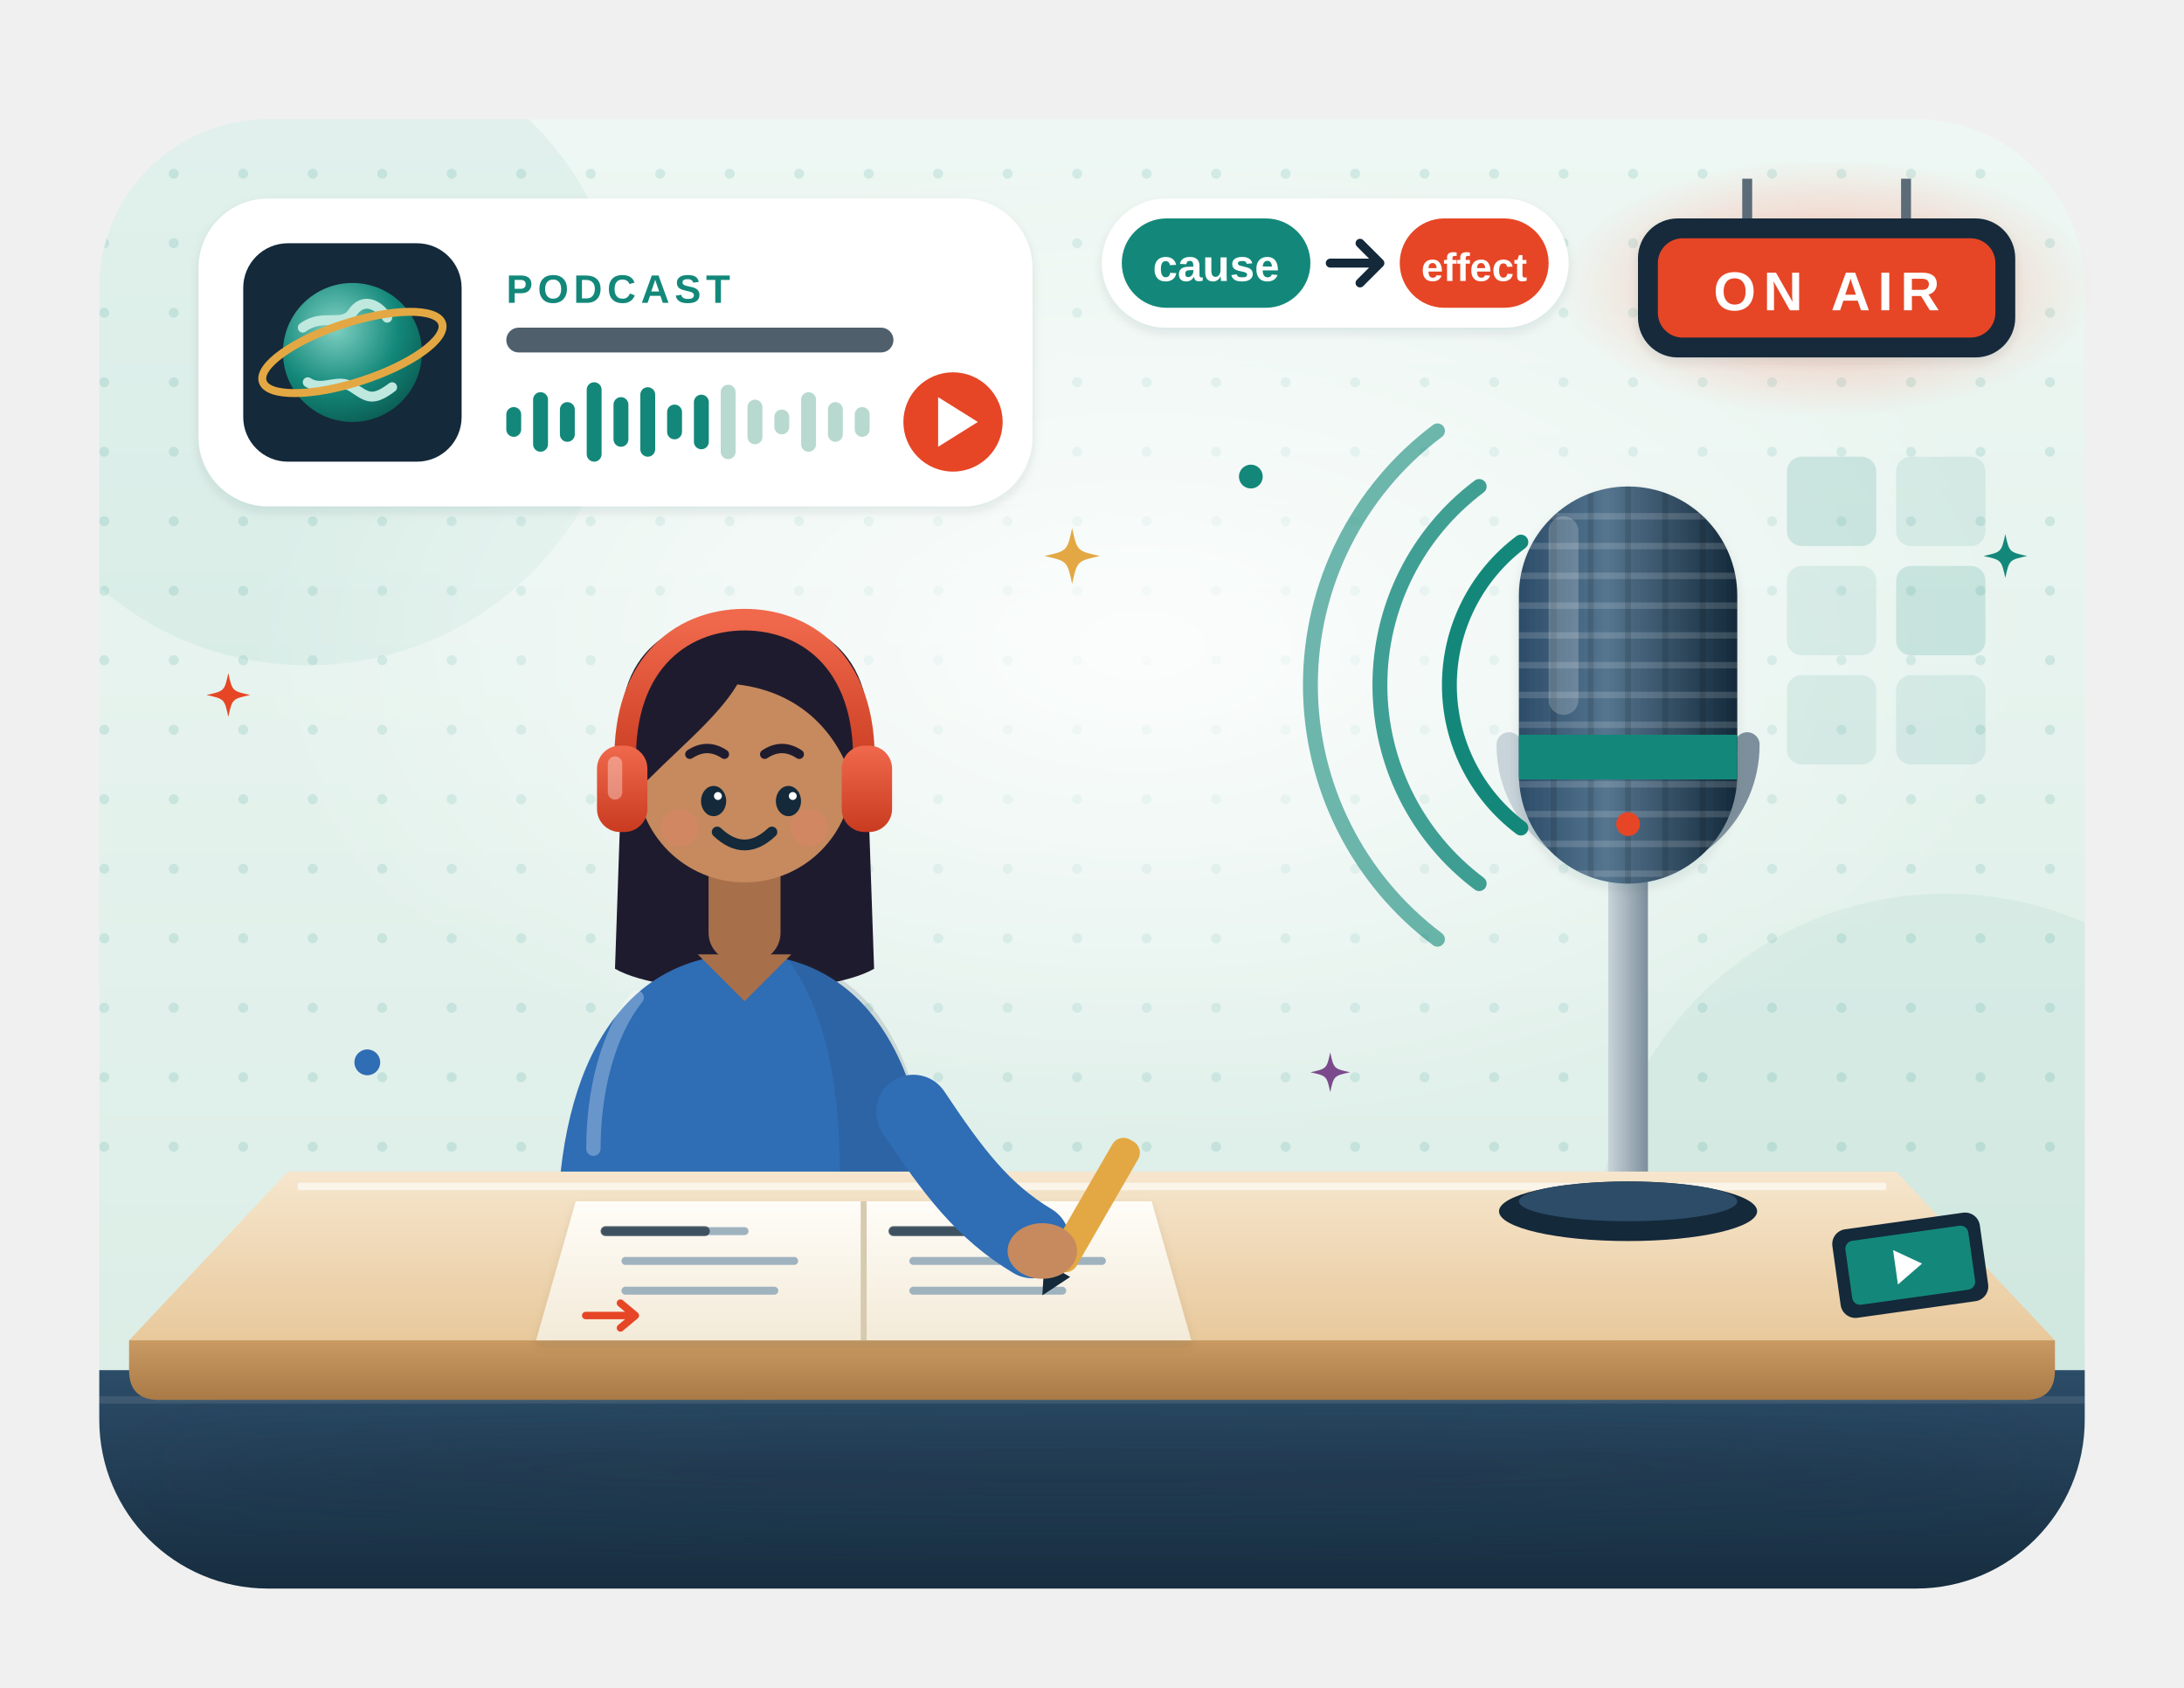
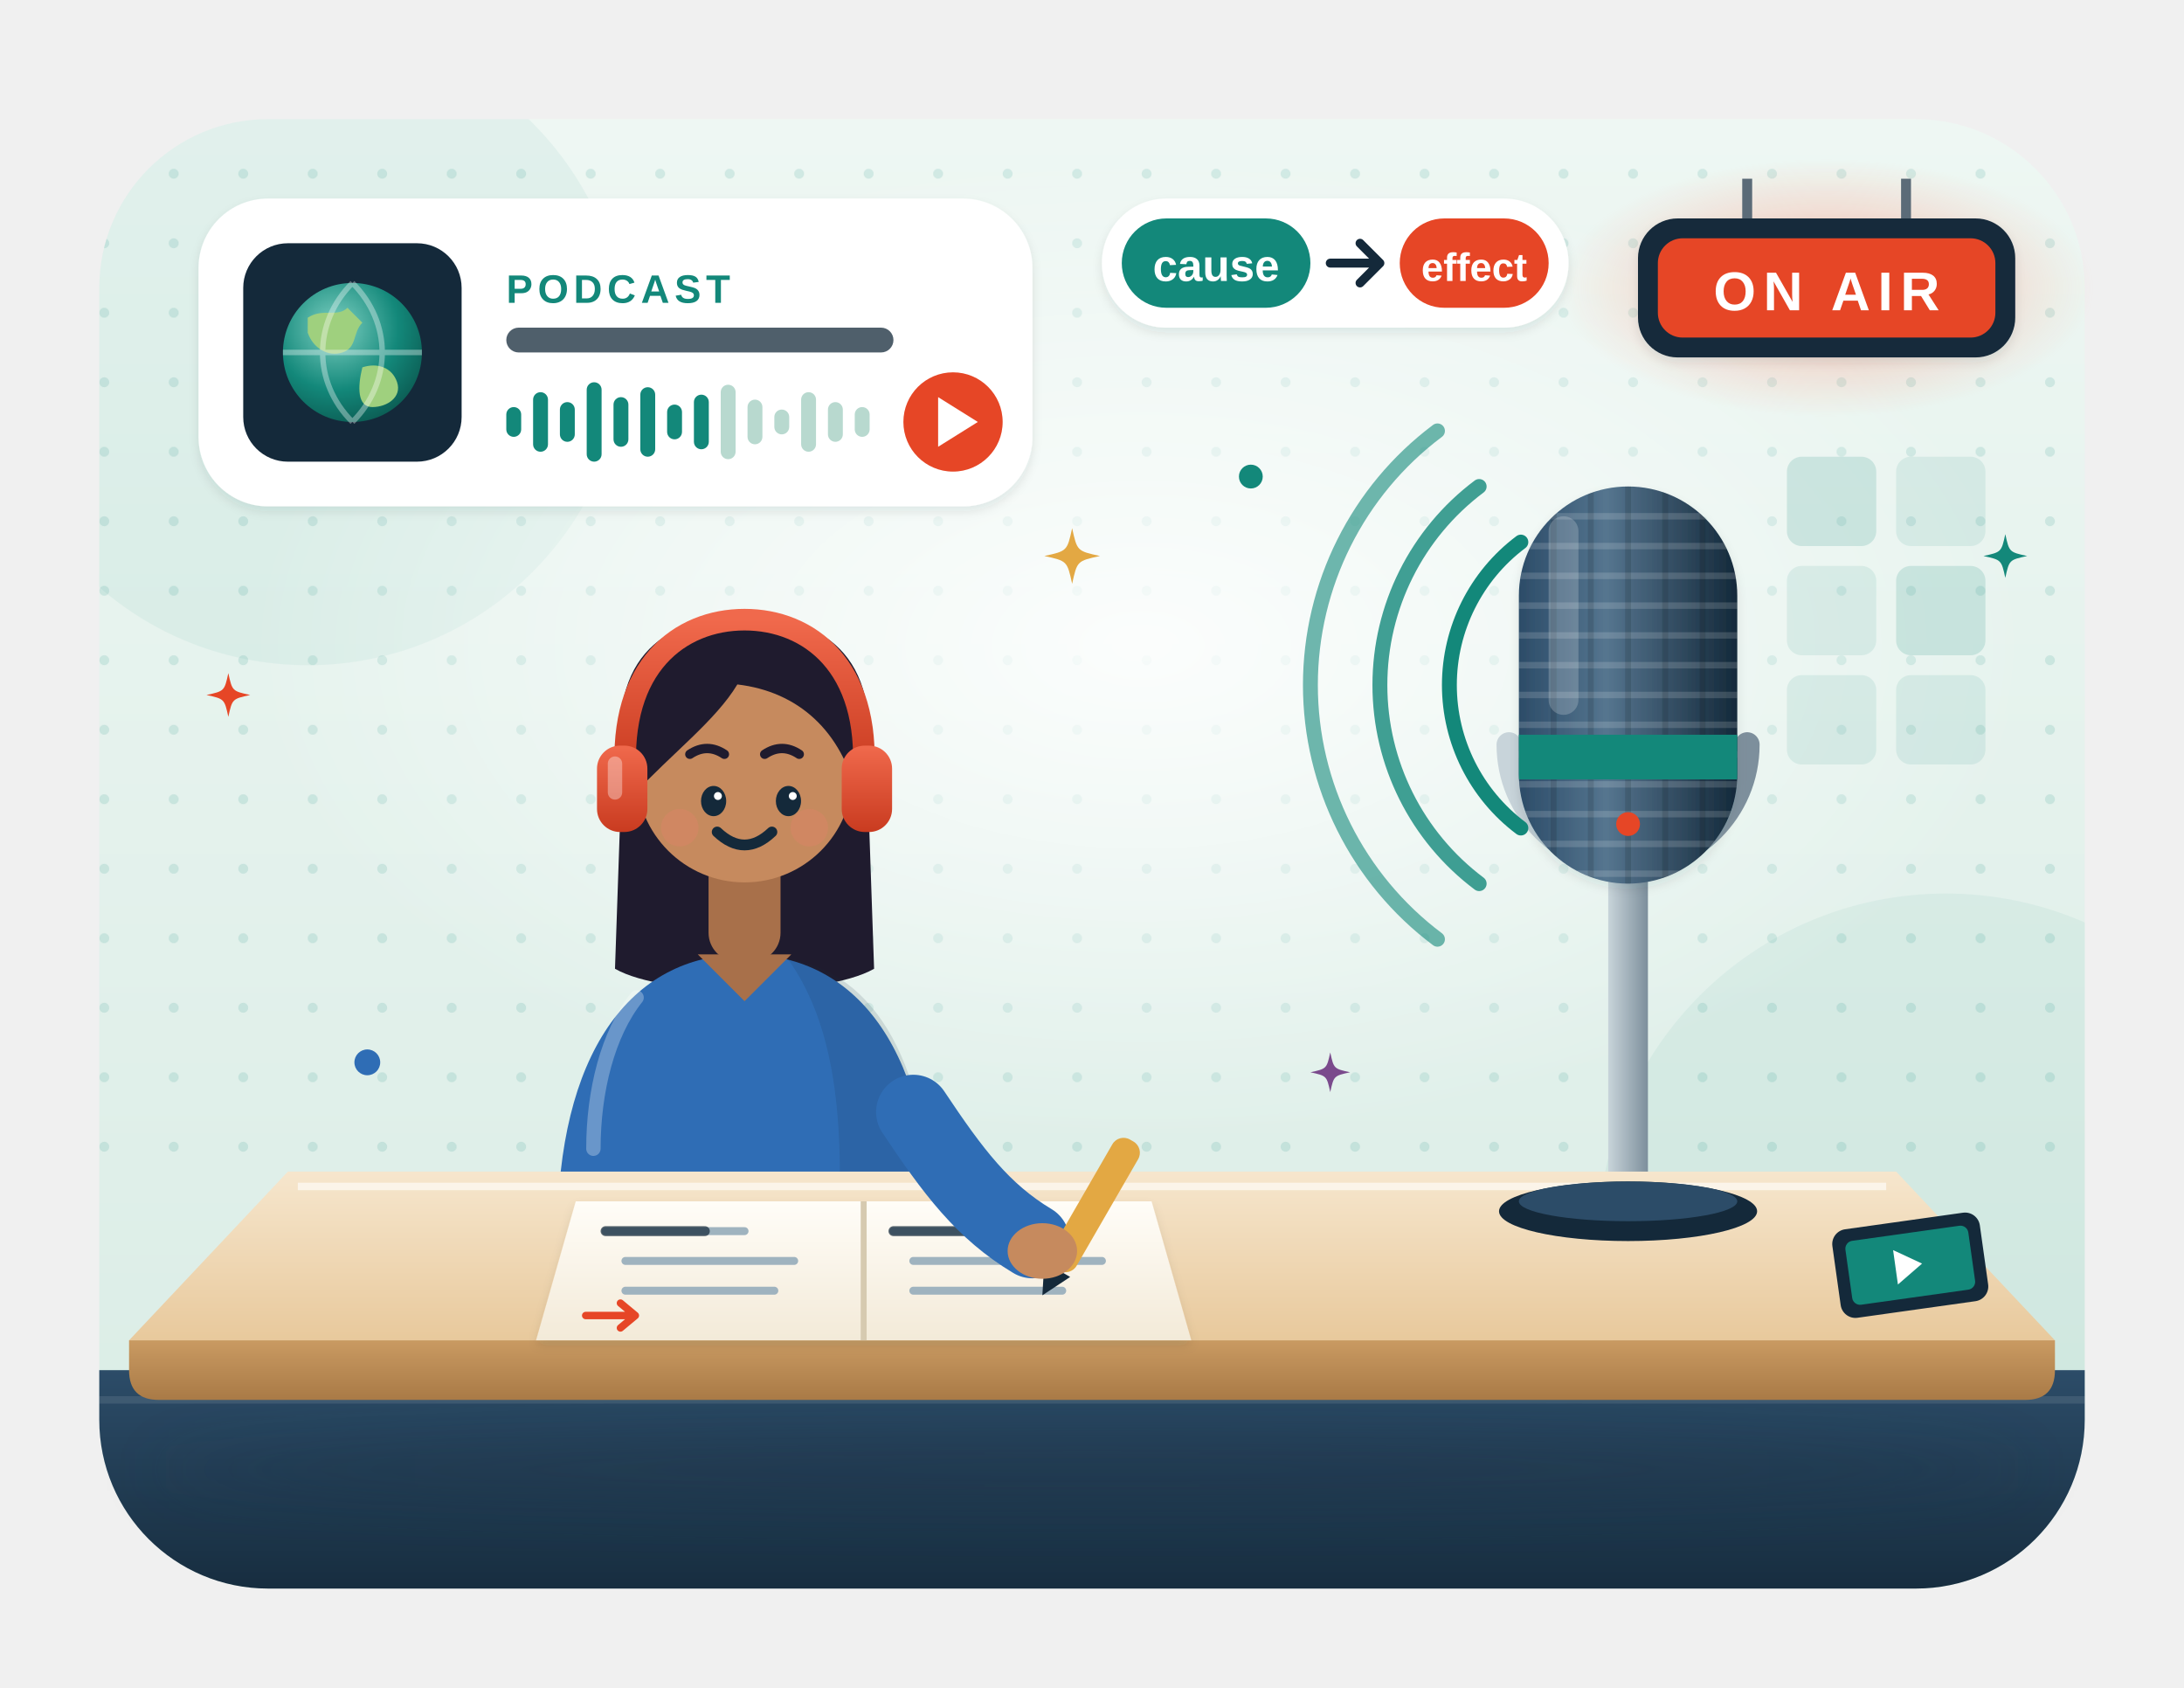
<svg xmlns="http://www.w3.org/2000/svg" viewBox="0 0 440 340" fill="none" role="img" aria-label="A podcast studio: a student wearing headphones listens and writes outline notes with arrows in a notebook, while a big studio microphone sends out sound waves; an ON AIR sign glows, a podcast player with a globe shows a playing sound wave, and a chip reads cause leads to effect">
  <style>
.sls-tw{animation:sls-tw 3s ease-in-out infinite;transform-box:fill-box;transform-origin:center}.sls-t2{animation-delay:-1s}.sls-t3{animation-delay:-2s}
.sls-fl{animation:sls-fl 6s ease-in-out infinite}.sls-f2{animation-delay:-2s}.sls-f3{animation-delay:-4s}
.sls-bl{animation:sls-bl 4.8s infinite;transform-box:fill-box;transform-origin:center}.sls-b2{animation-delay:-1.7s}.sls-b3{animation-delay:-3.2s}.sls-b4{animation-delay:-2.4s}
@keyframes sls-tw{0%,100%{opacity:.35;transform:scale(.6)}50%{opacity:1;transform:scale(1)}}
@keyframes sls-fl{50%{transform:translateY(-3px)}}
@keyframes sls-bl{0%,93%,100%{transform:scaleY(1)}96%{transform:scaleY(.1)}}
.sls-wv{animation:sls-wv 2.4s ease-out infinite}.sls-w2{animation-delay:-.8s}.sls-w3{animation-delay:-1.6s}
@keyframes sls-wv{0%,100%{opacity:.3}50%{opacity:1}}
.sls-eq{animation:sls-eq 1.1s ease-in-out infinite;transform-box:fill-box;transform-origin:50% 50%}.sls-e2{animation-delay:-.3s}.sls-e3{animation-delay:-.6s}.sls-e4{animation-delay:-.85s}
@keyframes sls-eq{50%{transform:scaleY(.4)}}
.sls-on{animation:sls-on 2.4s ease-in-out infinite}
@keyframes sls-on{50%{opacity:.55}}
.sls-pen{animation:sls-pen 3s ease-in-out infinite}
@keyframes sls-pen{0%,100%{transform:translate(0,0)}25%{transform:translate(3px,-1px)}50%{transform:translate(6px,1px)}75%{transform:translate(9px,0)}}
@media (prefers-reduced-motion: reduce) { * { animation: none !important; } }
</style>
  <defs>
    <linearGradient id="sls-bg" x1="0" y1="0" x2="0" y2="1">
      <stop offset="0" stop-color="#eef7f3" />
      <stop offset="1" stop-color="#d9ece5" />
    </linearGradient>
    <radialGradient id="sls-glow" cx=".5" cy=".5" r=".5">
      <stop offset="0" stop-color="#fff" stop-opacity=".85" />
      <stop offset="1" stop-color="#fff" stop-opacity="0" />
    </radialGradient>
    <pattern id="sls-dots" width="14" height="14" patternUnits="userSpaceOnUse">
      <circle cx="7" cy="7" r="1" fill="#13887a" opacity=".13" />
    </pattern>
    <clipPath id="sls-clip">
      <rect x="20" y="24" width="400" height="296" rx="34" />
    </clipPath>
    <linearGradient id="sls-desk" x1="0" y1="0" x2="0" y2="1">
      <stop offset="0" stop-color="#f6e6cd" />
      <stop offset="1" stop-color="#e8c99c" />
    </linearGradient>
    <linearGradient id="sls-edge" x1="0" y1="0" x2="0" y2="1">
      <stop offset="0" stop-color="#c99a62" />
      <stop offset="1" stop-color="#a97a46" />
    </linearGradient>
    <linearGradient id="sls-front" x1="0" y1="0" x2="0" y2="1">
      <stop offset="0" stop-color="#2c4c68" />
      <stop offset="1" stop-color="#14293a" />
    </linearGradient>
    <linearGradient id="sls-mic" x1="0" y1="0" x2="1" y2="0">
      <stop offset="0" stop-color="#2c4c68" />
      <stop offset=".4" stop-color="#55758f" />
      <stop offset="1" stop-color="#14293a" />
    </linearGradient>
    <linearGradient id="sls-metal" x1="0" y1="0" x2="1" y2="0">
      <stop offset="0" stop-color="#c8d4da" />
      <stop offset="1" stop-color="#7d8f9c" />
    </linearGradient>
    <linearGradient id="sls-pap" x1="0" y1="0" x2="0" y2="1">
      <stop offset="0" stop-color="#fffdf8" />
      <stop offset="1" stop-color="#f3ead8" />
    </linearGradient>
    <linearGradient id="sls-hp" x1="0" y1="0" x2="0" y2="1">
      <stop offset="0" stop-color="#f0694c" />
      <stop offset="1" stop-color="#c93b20" />
    </linearGradient>
    <radialGradient id="sls-globe" cx=".38" cy=".32" r=".75">
      <stop offset="0" stop-color="#7fd1c3" />
      <stop offset=".6" stop-color="#13887a" />
      <stop offset="1" stop-color="#0b5a51" />
    </radialGradient>
    <radialGradient id="sls-lamp" cx=".5" cy=".5" r=".5">
      <stop offset="0" stop-color="#ff8a6e" stop-opacity=".55" />
      <stop offset="1" stop-color="#ff8a6e" stop-opacity="0" />
    </radialGradient>
    <clipPath id="sls-mc">
      <rect x="306" y="98" width="44" height="80" rx="22" />
    </clipPath>
    <filter id="sls-sh" x="-30%" y="-30%" width="160%" height="170%">
      <feDropShadow dx="0" dy="5" stdDeviation="5" flood-color="#14293a" flood-opacity=".16" />
      <feDropShadow dx="0" dy="1" stdDeviation="1" flood-color="#14293a" flood-opacity=".1" />
    </filter>
    <filter id="sls-blur" x="-20%" y="-200%" width="140%" height="500%">
      <feGaussianBlur stdDeviation="6" />
    </filter>
  </defs>
  <g clip-path="url(#sls-clip)">
    <rect x="20" y="24" width="400" height="296" fill="url(#sls-bg)" />
    <rect x="20" y="24" width="400" height="214" fill="url(#sls-dots)" />
    <circle cx="62" cy="70" r="64" fill="#13887a" opacity=".06" />
    <circle cx="392" cy="250" r="70" fill="#13887a" opacity=".06" />
    <ellipse cx="230" cy="130" rx="180" ry="100" fill="url(#sls-glow)" />
    <rect x="360" y="92" width="18" height="18" rx="3" fill="#13887a" opacity="0.16" />
    <rect x="382" y="92" width="18" height="18" rx="3" fill="#13887a" opacity="0.1" />
    <rect x="360" y="114" width="18" height="18" rx="3" fill="#13887a" opacity="0.1" />
    <rect x="382" y="114" width="18" height="18" rx="3" fill="#13887a" opacity="0.16" />
    <rect x="360" y="136" width="18" height="18" rx="3" fill="#13887a" opacity="0.1" />
    <rect x="382" y="136" width="18" height="18" rx="3" fill="#13887a" opacity="0.1" />
    <rect x="20" y="276" width="400" height="50" fill="url(#sls-front)" />
    <path d="M20 282H420" stroke="#fff" stroke-opacity=".1" stroke-width="1.5" />
  </g>
  <g class="sls-fl">
    <g filter="url(#sls-sh)">
      <rect x="40" y="40" width="168" height="62" rx="14" fill="#fff" />
    </g>
    <rect x="49" y="49" width="44" height="44" rx="9" fill="#14293a" />
    <circle cx="71" cy="71" r="14" fill="url(#sls-globe)" />
-     <path d="M61 66c4-3 8 0 10-3s5-2 7 1M62 77c3 2 6-1 9 1s4 3 8 0" stroke="#bfe8de" stroke-width="2" stroke-linecap="round" />
-     <ellipse cx="71" cy="71" rx="19" ry="6" stroke="#e3a843" stroke-width="1.6" transform="rotate(-18 71 71)" />
+     <path d="M62 64c3-2 6 0 8-2l3 3c-2 2-1 5-4 6s-6-1-7-4zM73 74c3-1 6 0 7 3s-2 5-5 5-3-4-2-8z" fill="#9fd07e" />
+     <path d="M71 57c-8 8-8 20 0 28M71 57c8 8 8 20 0 28M57 71h28" stroke="#fff" stroke-opacity=".35" stroke-width="1.1" />
    <text x="102" y="61" text-anchor="start" font-family="'Helvetica Neue', Arial, sans-serif" font-size="8" font-weight="900" fill="#13887a" letter-spacing="1">PODCAST</text>
    <rect x="102" y="66" width="78" height="5" rx="2.5" fill="#14293a" opacity=".75" />
    <rect class="sls-eq " x="102.0" y="82.0" width="3" height="6" rx="1.5" fill="#13887a" />
    <rect class="sls-eq sls-e2" x="107.4" y="79.0" width="3" height="12" rx="1.5" fill="#13887a" />
    <rect class="sls-eq sls-e3" x="112.8" y="81.0" width="3" height="8" rx="1.5" fill="#13887a" />
    <rect class="sls-eq sls-e4" x="118.2" y="77.0" width="3" height="16" rx="1.5" fill="#13887a" />
    <rect class="sls-eq " x="123.6" y="80.0" width="3" height="10" rx="1.5" fill="#13887a" />
    <rect class="sls-eq sls-e2" x="129.0" y="78.0" width="3" height="14" rx="1.5" fill="#13887a" />
    <rect class="sls-eq sls-e3" x="134.4" y="81.5" width="3" height="7" rx="1.5" fill="#13887a" />
    <rect class="sls-eq sls-e4" x="139.8" y="79.5" width="3" height="11" rx="1.5" fill="#13887a" />
    <rect class="sls-eq " x="145.2" y="77.5" width="3" height="15" rx="1.5" fill="#b8d9cf" />
    <rect class="sls-eq sls-e2" x="150.6" y="80.5" width="3" height="9" rx="1.5" fill="#b8d9cf" />
    <rect class="sls-eq sls-e3" x="156.0" y="82.5" width="3" height="5" rx="1.5" fill="#b8d9cf" />
    <rect class="sls-eq sls-e4" x="161.4" y="79.0" width="3" height="12" rx="1.5" fill="#b8d9cf" />
    <rect class="sls-eq " x="166.8" y="81.0" width="3" height="8" rx="1.5" fill="#b8d9cf" />
    <rect class="sls-eq sls-e2" x="172.2" y="82.0" width="3" height="6" rx="1.5" fill="#b8d9cf" />
    <circle cx="192" cy="85" r="10" fill="#e64626" />
    <path d="M189 80v10l8-5z" fill="#fff" />
  </g>
  <ellipse cx="368" cy="58" rx="54" ry="26" fill="url(#sls-lamp)" class="sls-on" />
  <g filter="url(#sls-sh)">
    <rect x="330" y="44" width="76" height="28" rx="8" fill="#14293a" />
  </g>
  <rect x="334" y="48" width="68" height="20" rx="5" fill="#e64626" class="sls-on" />
  <text x="368" y="62.5" text-anchor="middle" font-family="'Helvetica Neue', Arial, sans-serif" font-size="11" font-weight="900" fill="#fff" letter-spacing="1.5">ON AIR</text>
  <path d="M352 44v-8M384 44v-8" stroke="#5b6b78" stroke-width="2" />
  <g class="sls-fl sls-f2">
    <g filter="url(#sls-sh)">
      <rect x="222" y="40" width="94" height="26" rx="13" fill="#fff" />
    </g>
    <rect x="226" y="44" width="38" height="18" rx="9" fill="#13887a" />
    <text x="245" y="56.6" text-anchor="middle" font-family="'Helvetica Neue', Arial, sans-serif" font-size="9" font-weight="800" fill="#fff">cause</text>
    <path d="M268 53h10M274 49l4 4-4 4" stroke="#14293a" stroke-width="1.8" stroke-linecap="round" stroke-linejoin="round" />
    <rect x="282" y="44" width="30" height="18" rx="9" fill="#e64626" />
    <text x="297" y="56.6" text-anchor="middle" font-family="'Helvetica Neue', Arial, sans-serif" font-size="8" font-weight="800" fill="#fff">effect</text>
  </g>
  <g transform="translate(150 156) scale(1.45 1.45)">
    <path d="M-17-2C-19-18-9-22 0-22C9-22 19-18 17-2L18 27C11 31-11 31-18 27z" fill="#1f1b2e" />
    <path d="M-26 64C-26 39-16 25 0 25C16 25 26 39 26 64z" fill="#2f6db5" />
    <path d="M6 25.6C18 27.5 26 40 26 64H13C14 46 12 34 6 25.6z" fill="#14293a" opacity=".13" />
    <path d="M-15 31C-19 36-21 44-21 52" stroke="#fff" stroke-opacity=".28" stroke-width="2" stroke-linecap="round" />
    <rect x="-5" y="9" width="10" height="17" rx="4" fill="#a8704a" />
    <path d="M-6.5 25L0 31.5L6.5 25z" fill="#a8704a" />
    <circle cx="-14.6" cy="2.5" r="3.3" fill="#a8704a" />
    <circle cx="14.6" cy="2.5" r="3.3" fill="#a8704a" />
    <circle r="15" fill="#c68a5e" />
    <path d="M-15.6 3C-16.5-13-8-20 0-20C9-20 16.4-13 15.6 3C13.5-6 7.5-11.5-1-12.5C-4-7.5-10-3-15.6 3z" fill="#1f1b2e" />
    <path d="M-16.5 0C-17.5-15-9-21.5 0-21.5S17.5-15 16.5 0" stroke="url(#sls-hp)" stroke-width="3" stroke-linecap="round" />
    <rect x="-20.5" y="-4" width="7" height="12" rx="3.2" fill="url(#sls-hp)" />
    <rect x="13.5" y="-4" width="7" height="12" rx="3.2" fill="url(#sls-hp)" />
    <rect x="-19" y="-2.5" width="2" height="6" rx="1" fill="#fff" opacity=".35" />
    <g class="sls-bl">
      <ellipse cx="-4.3" cy="3.7" rx="1.75" ry="2.1" fill="#14293a" />
      <ellipse cx="6.1" cy="3.7" rx="1.75" ry="2.1" fill="#14293a" />
      <circle cx="-3.7" cy="3" r=".55" fill="#fff" />
      <circle cx="6.7" cy="3" r=".55" fill="#fff" />
    </g>
    <path d="M-7.6-2.8q2.4-1.6 4.8 0M2.8-2.8q2.4-1.6 4.8 0" stroke="#1f1b2e" stroke-width="1.3" stroke-linecap="round" />
    <circle cx="-9" cy="7.4" r="2.6" fill="#e8806b" opacity=".3" />
    <circle cx="9" cy="7.4" r="2.6" fill="#e8806b" opacity=".3" />
    <path d="M-3.8 8q3.8 3.6 7.6 0" stroke="#14293a" stroke-width="1.5" stroke-linecap="round" />
  </g>
  <path d="M304 150a24 24 0 0 0 48 0" stroke="url(#sls-metal)" stroke-width="5" stroke-linecap="round" />
  <rect x="324" y="174" width="8" height="64" fill="url(#sls-metal)" />
  <g filter="url(#sls-sh)">
    <rect x="306" y="98" width="44" height="80" rx="22" fill="url(#sls-mic)" />
  </g>
  <g clip-path="url(#sls-mc)">
    <path d="M306 104h44" stroke="#fff" stroke-opacity=".15" stroke-width="1.3" />
    <path d="M306 110h44" stroke="#fff" stroke-opacity=".15" stroke-width="1.3" />
    <path d="M306 116h44" stroke="#fff" stroke-opacity=".15" stroke-width="1.3" />
    <path d="M306 122h44" stroke="#fff" stroke-opacity=".15" stroke-width="1.3" />
    <path d="M306 128h44" stroke="#fff" stroke-opacity=".15" stroke-width="1.3" />
    <path d="M306 134h44" stroke="#fff" stroke-opacity=".15" stroke-width="1.3" />
    <path d="M306 140h44" stroke="#fff" stroke-opacity=".15" stroke-width="1.3" />
    <path d="M306 146h44" stroke="#fff" stroke-opacity=".15" stroke-width="1.3" />
    <path d="M306 152h44" stroke="#fff" stroke-opacity=".15" stroke-width="1.3" />
    <path d="M306 158h44" stroke="#fff" stroke-opacity=".15" stroke-width="1.3" />
    <path d="M306 164h44" stroke="#fff" stroke-opacity=".15" stroke-width="1.3" />
    <path d="M306 170h44" stroke="#fff" stroke-opacity=".15" stroke-width="1.3" />
    <path d="M306 176h44" stroke="#fff" stroke-opacity=".15" stroke-width="1.3" />
    <path d="M313.0 98v80" stroke="#000" stroke-opacity=".12" stroke-width="1.2" />
    <path d="M320.5 98v80" stroke="#000" stroke-opacity=".12" stroke-width="1.2" />
    <path d="M328.0 98v80" stroke="#000" stroke-opacity=".12" stroke-width="1.2" />
    <path d="M335.5 98v80" stroke="#000" stroke-opacity=".12" stroke-width="1.2" />
    <path d="M343.0 98v80" stroke="#000" stroke-opacity=".12" stroke-width="1.2" />
    <rect x="306" y="148" width="44" height="9" fill="#13887a" />
    <rect x="312" y="104" width="6" height="40" rx="3" fill="#fff" opacity=".2" />
  </g>
  <circle cx="328" cy="166" r="2.4" fill="#e64626" />
  <path class="sls-wv " d="M306.4 109.2A36 36 0 0 0 306.4 166.8" stroke="#13887a" stroke-width="3" stroke-linecap="round" opacity="1.00" />
  <path class="sls-wv sls-w2" d="M298.0 98.0A50 50 0 0 0 298.0 178.0" stroke="#13887a" stroke-width="3" stroke-linecap="round" opacity="0.80" />
  <path class="sls-wv sls-w3" d="M289.6 86.8A64 64 0 0 0 289.6 189.2" stroke="#13887a" stroke-width="3" stroke-linecap="round" opacity="0.60" />
  <ellipse cx="220" cy="296" rx="190" ry="8" fill="#14293a" opacity=".22" filter="url(#sls-blur)" />
  <path d="M58 236H382L414 270H26z" fill="url(#sls-desk)" />
  <path d="M26 270H414V276Q414 282 408 282H32Q26 282 26 276z" fill="url(#sls-edge)" />
  <path d="M60 239H380" stroke="#fff" stroke-opacity=".6" stroke-width="1.5" />
  <ellipse cx="328" cy="244" rx="26" ry="6" fill="#14293a" />
  <ellipse cx="328" cy="242" rx="22" ry="4" fill="#2c4c68" />
  <g transform="rotate(-8 384 256)">
    <rect x="370" y="246" width="30" height="18" rx="3" fill="#14293a" />
    <rect x="372.5" y="248.5" width="25" height="13" rx="1.6" fill="#13887a" />
    <path d="M382 251.5v7l5.4-3.5z" fill="#fff" />
  </g>
  <g filter="url(#sls-sh)">
    <path d="M116 242H232L240 270H108z" fill="url(#sls-pap)" />
  </g>
  <path d="M174 242V270" stroke="#d6cab0" stroke-width="1.2" />
  <path d="M122 248H150M126 254H160M126 260H156M180 248H206M184 254H222M184 260H214" stroke="#9fb3bf" stroke-width="1.6" stroke-linecap="round" />
  <path d="M122 248H142M180 248H200" stroke="#14293a" stroke-opacity=".7" stroke-width="2" stroke-linecap="round" />
  <path d="M118 265H128M125 262.5l3 2.5-3 2.5" stroke="#e64626" stroke-width="1.5" stroke-linecap="round" stroke-linejoin="round" />
  <path d="M184 224C192 236 198 244 208 250" stroke="#2f6db5" stroke-width="15" stroke-linecap="round" />
  <g class="sls-pen">
    <g transform="rotate(30 214 254)">
      <rect x="211" y="226" width="6" height="30" rx="2.6" fill="#e3a843" />
      <path d="M211 256l3 6 3-6z" fill="#14293a" />
    </g>
    <ellipse cx="210" cy="252" rx="7" ry="5.6" fill="#c68a5e" />
  </g>
  <path class="sls-tw" d="M216 106.4C217.008 110.992 217.008 110.992 221.6 112C217.008 113.008 217.008 113.008 216 117.6C214.992 113.008 214.992 113.008 210.4 112C214.992 110.992 214.992 110.992 216 106.4z" fill="#e3a843" />
  <path class="sls-tw sls-t2" d="M46 135.6C46.792 139.208 46.792 139.208 50.4 140C46.792 140.792 46.792 140.792 46 144.4C45.208 140.792 45.208 140.792 41.6 140C45.208 139.208 45.208 139.208 46 135.6z" fill="#e64626" />
  <path class="sls-tw sls-t3" d="M268 212C268.72 215.28 268.72 215.28 272 216C268.72 216.72 268.72 216.72 268 220C267.28 216.72 267.28 216.72 264 216C267.28 215.28 267.28 215.28 268 212z" fill="#7a4a8c" />
  <path class="sls-tw sls-t2" d="M404 107.6C404.792 111.208 404.792 111.208 408.4 112C404.792 112.792 404.792 112.792 404 116.4C403.208 112.792 403.208 112.792 399.6 112C403.208 111.208 403.208 111.208 404 107.6z" fill="#13887a" />
  <circle class="sls-tw sls-t3" cx="74" cy="214" r="2.6" fill="#2f6db5" />
  <circle class="sls-tw" cx="252" cy="96" r="2.4" fill="#13887a" />
</svg>
